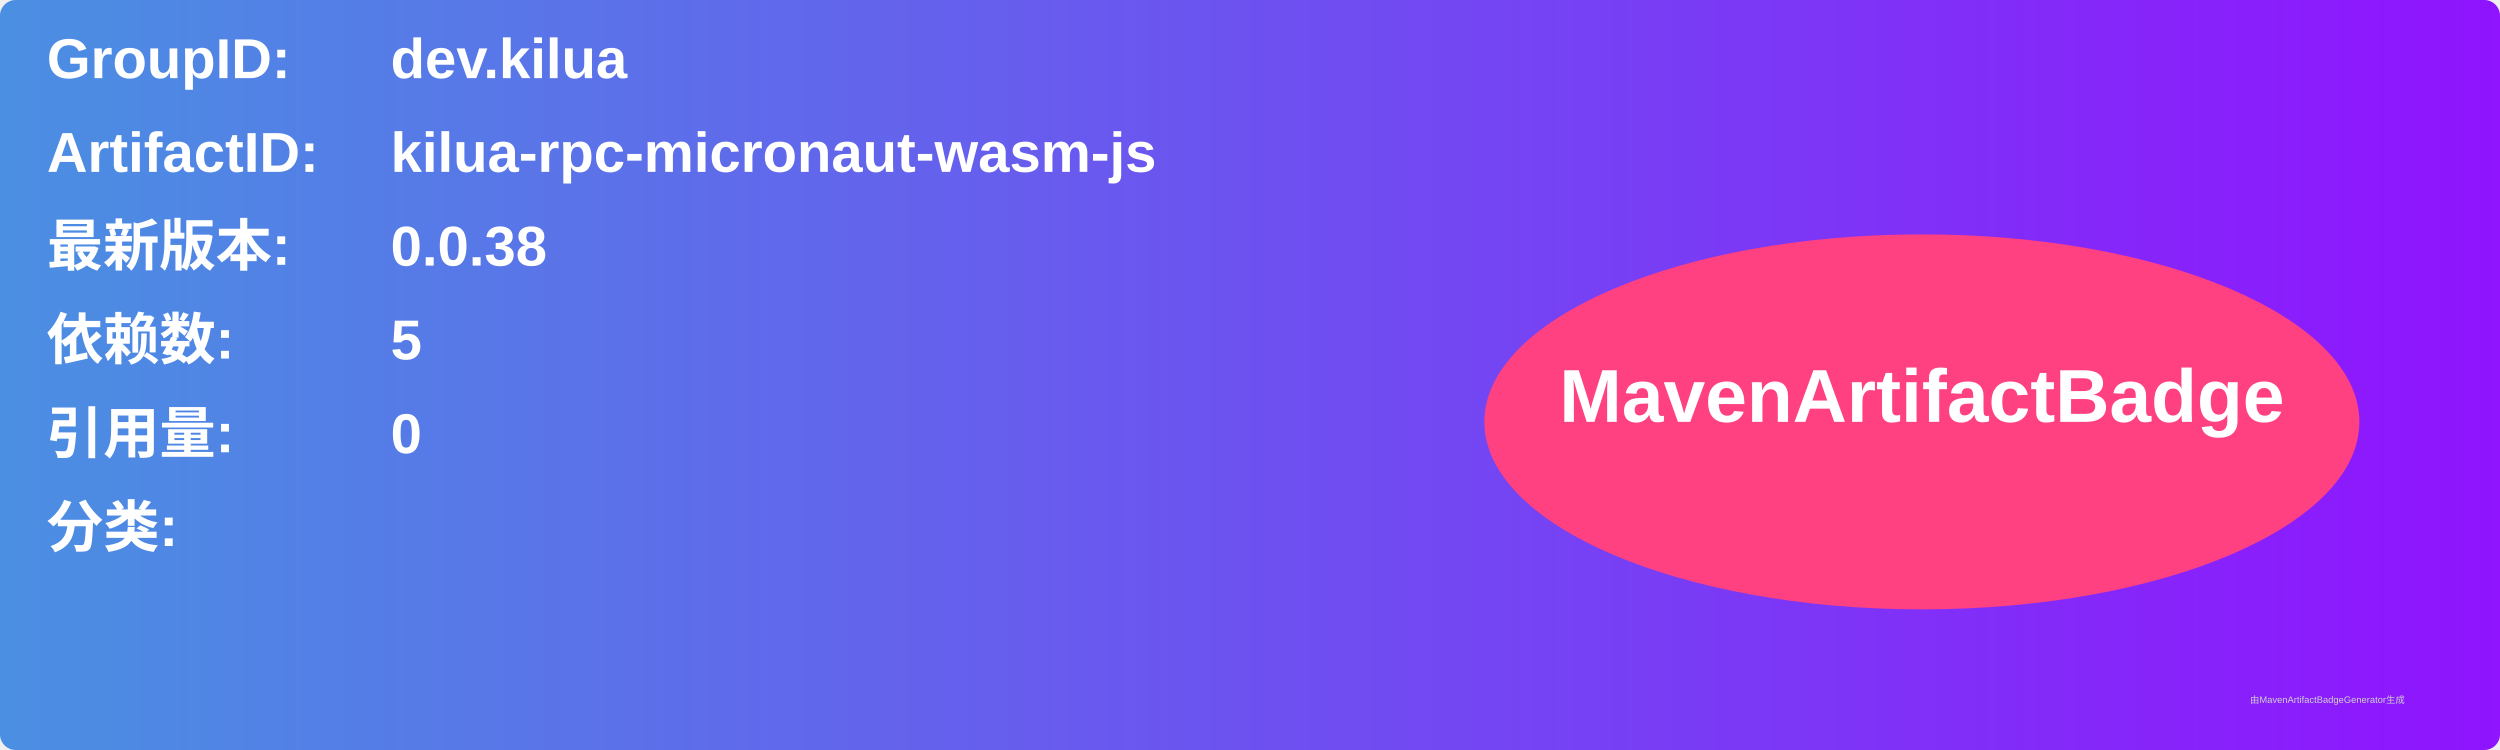
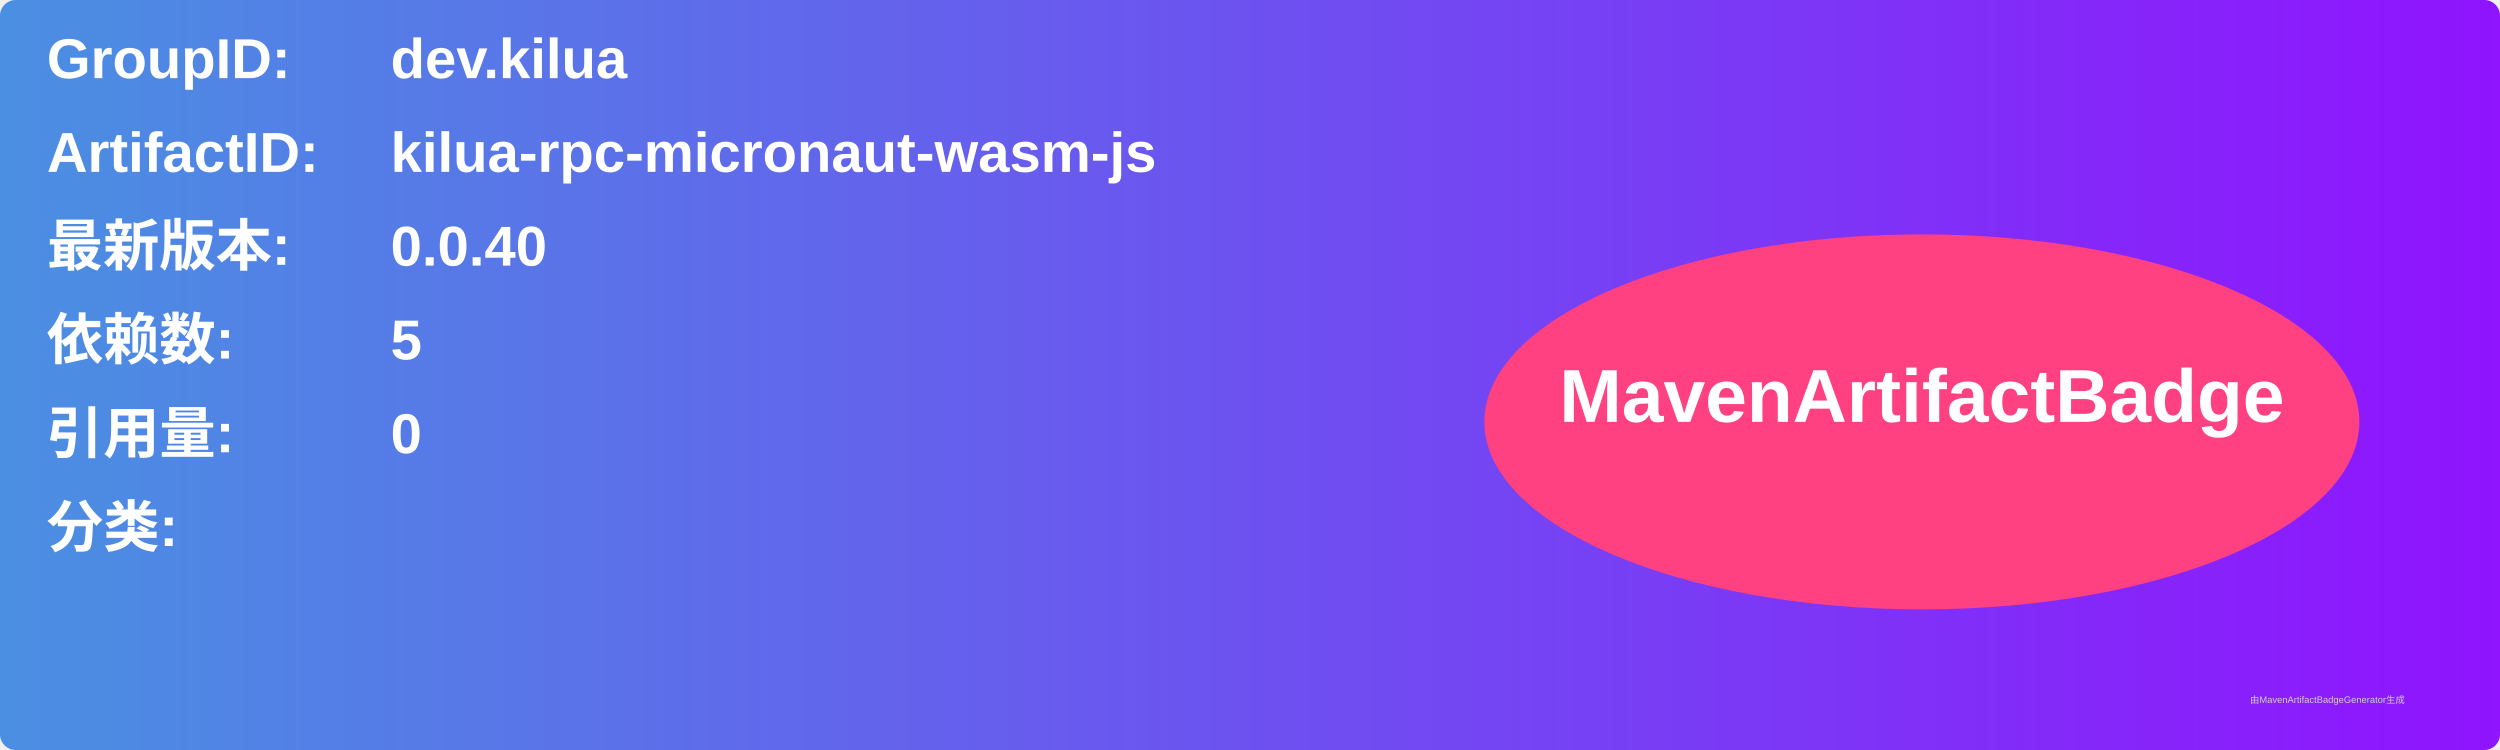
<svg xmlns="http://www.w3.org/2000/svg" width="800" height="240" viewBox="0 0 800 240">
  <linearGradient id="grad" x1="0%" y1="0%" x2="100%" y2="0%">
    <stop offset="0%" stop-color="#4a90e2" />
    <stop offset="100%" stop-color="#9013fe" />
  </linearGradient>
  <rect width="100%" height="100%" rx="5" ry="5" fill="url(#grad)" />
  <g transform="translate(15, 15)">
    <text x="0" y="10" font-family="Arial" font-size="18" fill="white" font-weight="bold" width="260">GroupID:</text>
    <text x="110" y="10" font-family="Arial" font-size="18" fill="white" font-weight="bold" width="460">dev.kilua</text>
    <text x="0" y="40" font-family="Arial" font-size="18" fill="white" font-weight="bold" width="260">ArtifactID:</text>
    <text x="110" y="40" font-family="Arial" font-size="18" fill="white" font-weight="bold" width="460">kilua-rpc-micronaut-wasm-js</text>
    <text x="0" y="70" font-family="Arial" font-size="18" fill="white" font-weight="bold">最新版本:</text>
    <text x="110" y="70" font-family="Arial" font-size="18" fill="white" font-weight="bold">
-       <tspan font-weight="bold">0.0.38</tspan>
+       <tspan font-weight="bold">0.0.40</tspan>
    </text>
    <text x="0" y="100" font-family="Arial" font-size="18" fill="white" font-weight="bold">依赖数: </text>
    <text x="110" y="100" font-family="Arial" font-size="18" fill="white">
      <tspan font-weight="bold">5</tspan>
    </text>
    <text x="0" y="130" font-family="Arial" font-size="18" fill="white" font-weight="bold">引用量: </text>
    <text x="110" y="130" font-family="Arial" font-size="18" fill="white">
      <tspan font-weight="bold">0</tspan>
    </text>
    <text x="0" y="160" font-family="Arial" font-size="18" fill="white" font-weight="bold">分类:</text>
    <text x="10" y="190" font-family="Arial" font-size="10" fill="white">
      <tspan font-weight="bold" />
    </text>
    <ellipse cx="600" cy="120" rx="140" ry="60" fill="#ff4081" />
    <text x="600" y="120" text-anchor="middle" font-family="Arial" font-size="24" fill="white" font-weight="bold">MavenArtifactBadge</text>
  </g>
  <text x="720" y="225" font-family="Arial" font-size="3" fill="#d0d0d0">由MavenArtifactBadgeGenerator生成</text>
</svg>
